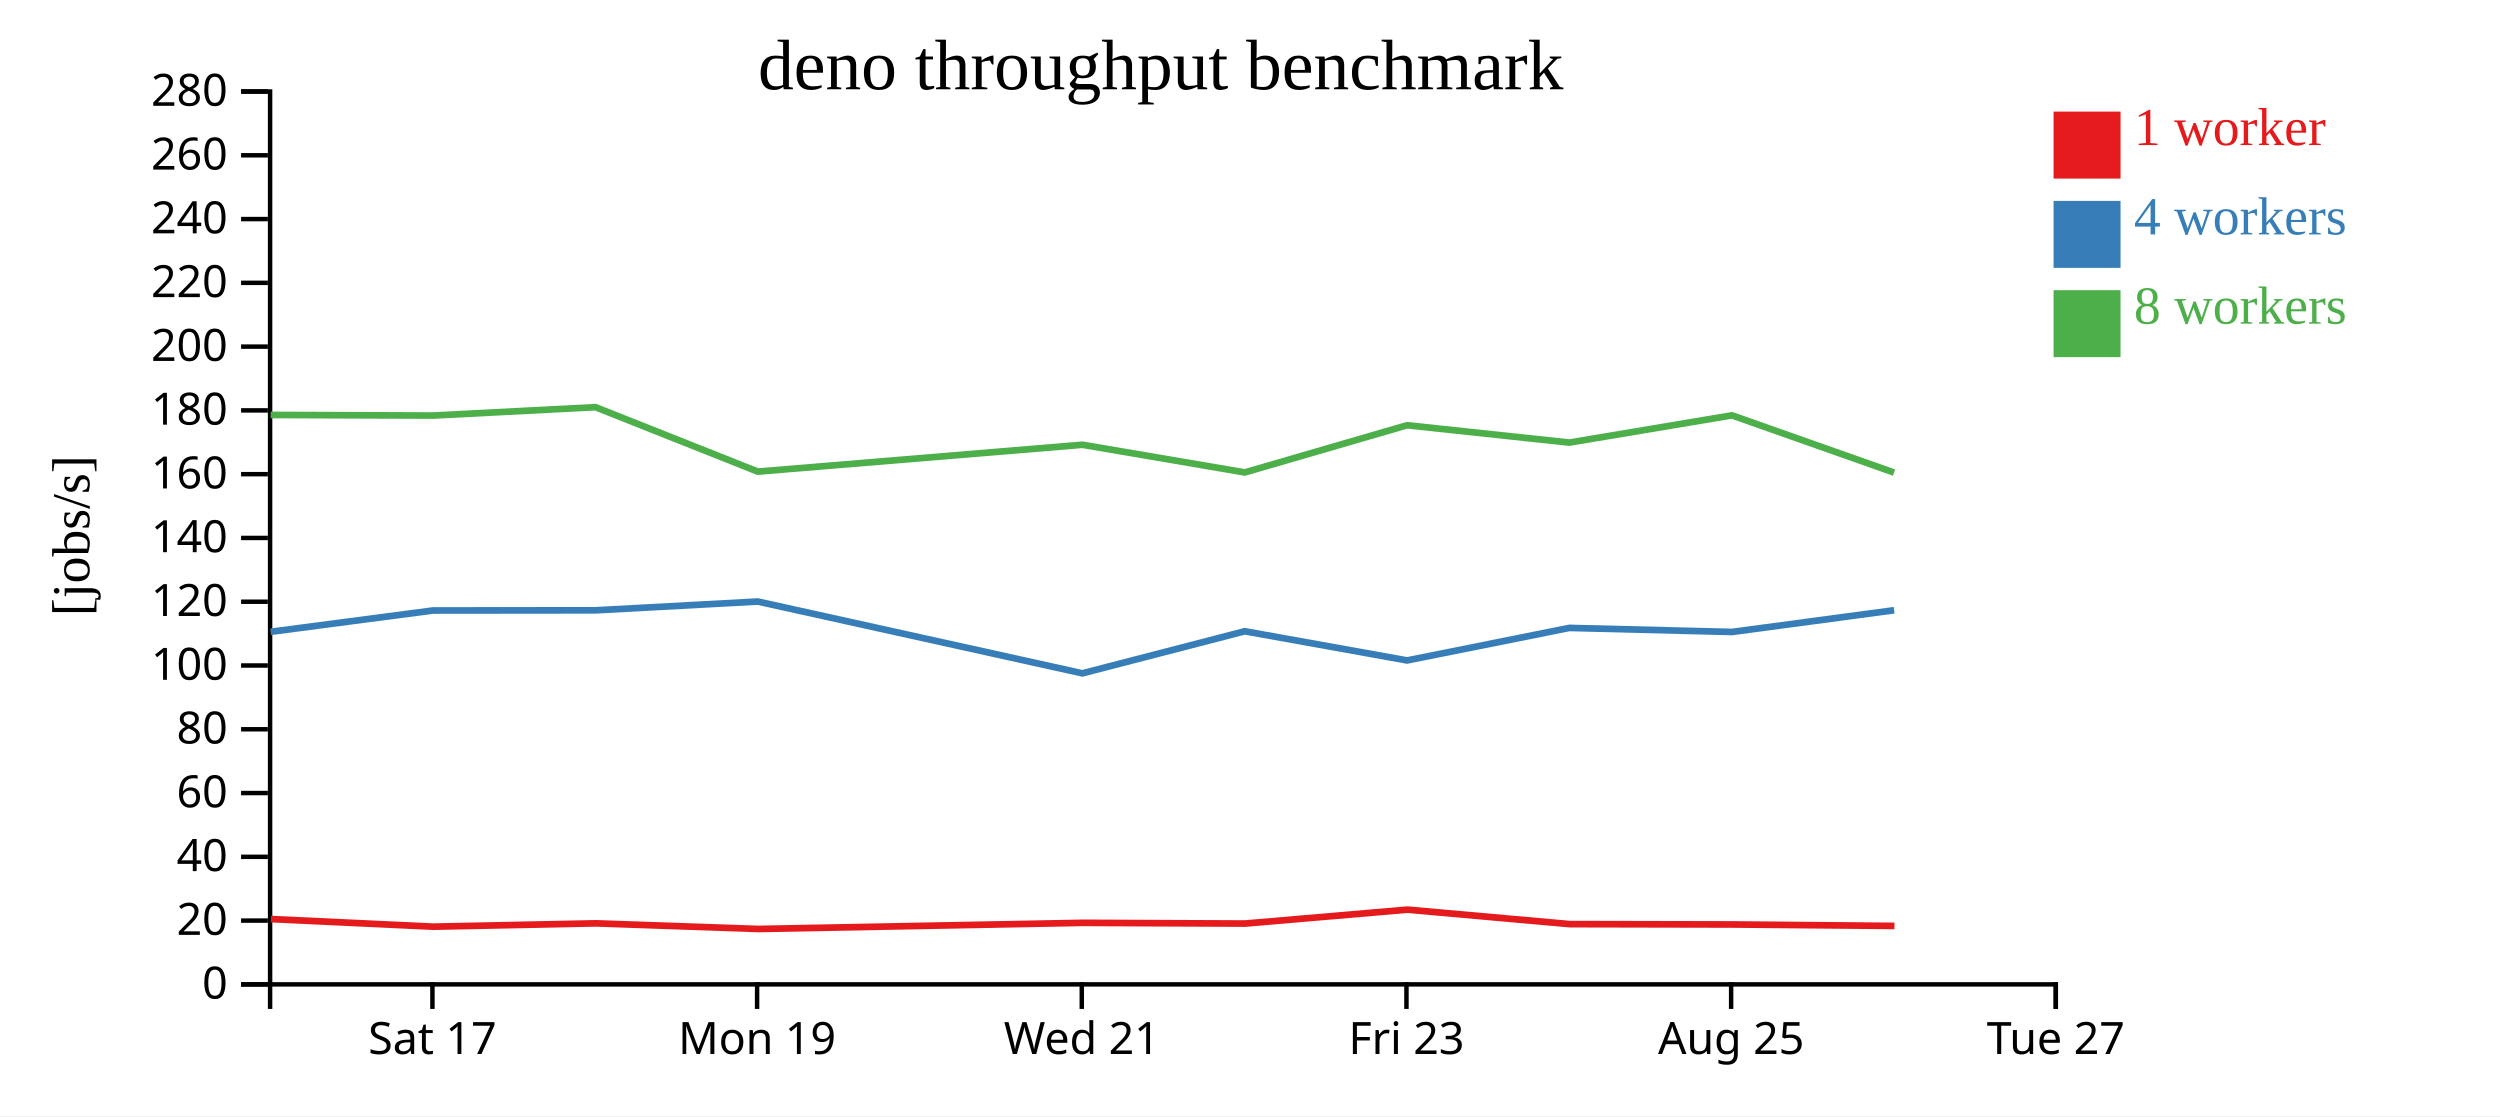
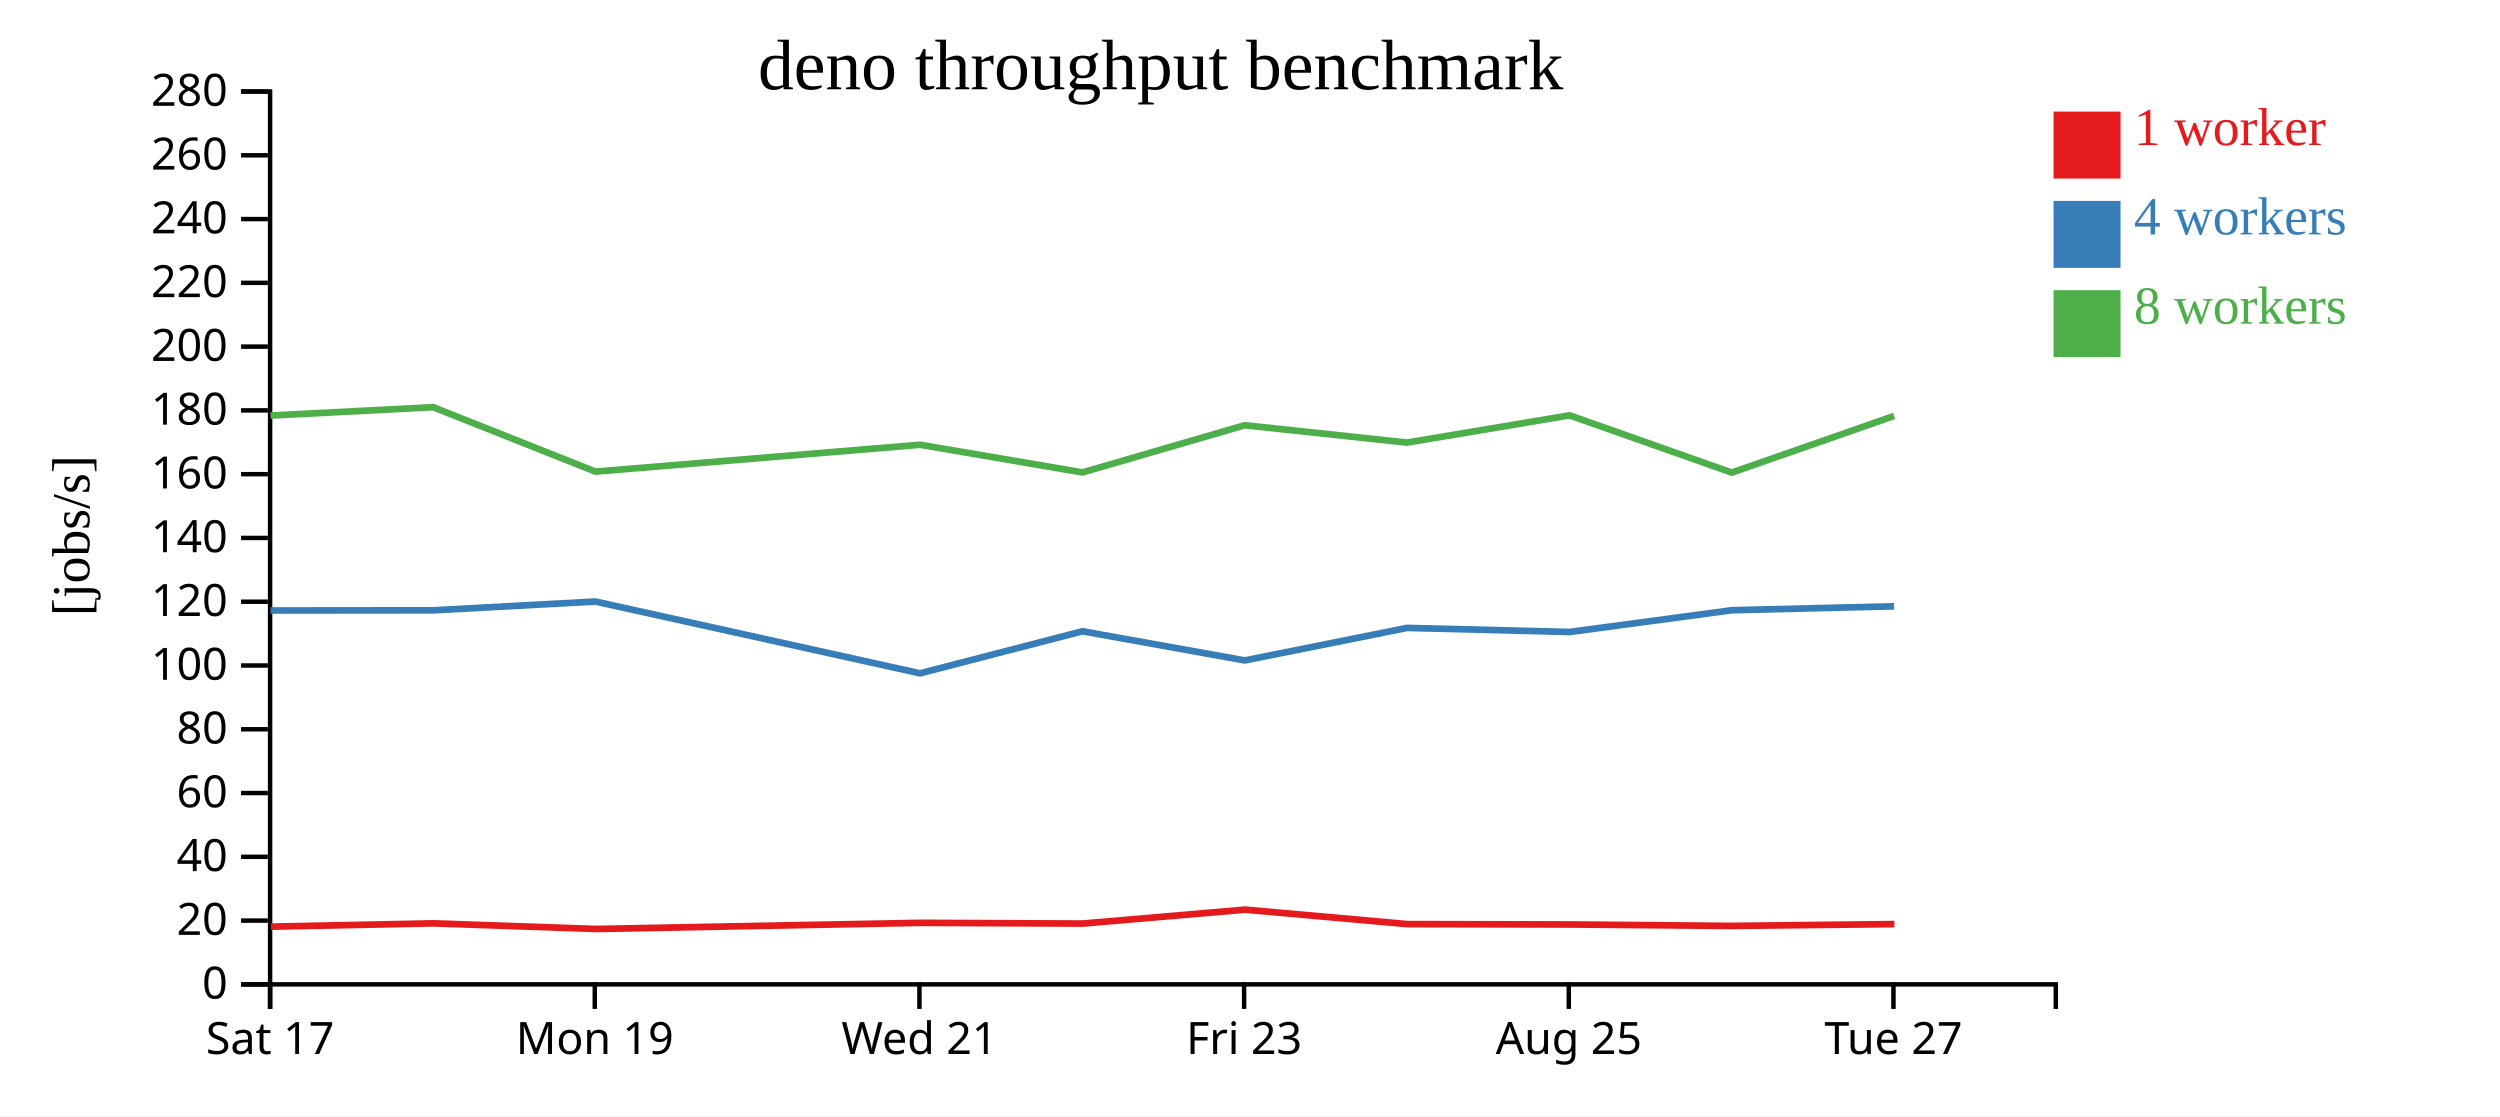
<svg xmlns="http://www.w3.org/2000/svg" width="560" height="250">
  <rect width="100%" height="100%" fill="white" />
  <g transform="translate(60,20)">
    <g transform="translate(0,200)" fill="none" font-size="10" font-family="sans-serif" text-anchor="middle">
      <path class="domain" stroke="currentColor" d="M0.5,6V0.5H400.5V6" />
-       <g class="tick" opacity="1" transform="translate(36.86364,0)">
+       <g class="tick" opacity="1" transform="translate(0.5,0)">
        <line stroke="currentColor" y2="6" />
        <text fill="currentColor" y="9" dy="0.71em">Sat 17</text>
      </g>
-       <g class="tick" opacity="1" transform="translate(109.5909,0)">
+       <g class="tick" opacity="1" transform="translate(73.22727,0)">
        <line stroke="currentColor" y2="6" />
        <text fill="currentColor" y="9" dy="0.71em">Mon 19</text>
      </g>
-       <g class="tick" opacity="1" transform="translate(182.3182,0)">
+       <g class="tick" opacity="1" transform="translate(145.9545,0)">
        <line stroke="currentColor" y2="6" />
        <text fill="currentColor" y="9" dy="0.71em">Wed 21</text>
      </g>
-       <g class="tick" opacity="1" transform="translate(255.0455,0)">
+       <g class="tick" opacity="1" transform="translate(218.6818,0)">
        <line stroke="currentColor" y2="6" />
        <text fill="currentColor" y="9" dy="0.71em">Fri 23</text>
      </g>
-       <g class="tick" opacity="1" transform="translate(327.7727,0)">
+       <g class="tick" opacity="1" transform="translate(291.4091,0)">
        <line stroke="currentColor" y2="6" />
        <text fill="currentColor" y="9" dy="0.71em">Aug 25</text>
      </g>
-       <g class="tick" opacity="1" transform="translate(400.5,0)">
+       <g class="tick" opacity="1" transform="translate(364.1364,0)">
        <line stroke="currentColor" y2="6" />
        <text fill="currentColor" y="9" dy="0.71em">Tue 27</text>
      </g>
    </g>
    <g fill="none" font-size="10" font-family="sans-serif" text-anchor="end">
      <path class="domain" stroke="currentColor" d="M-6,200.5H0.5V0.5H-6" />
      <g class="tick" opacity="1" transform="translate(0,200.5)">
        <line stroke="currentColor" x2="-6" />
        <text fill="currentColor" x="-9" dy="0.32em">0</text>
      </g>
      <g class="tick" opacity="1" transform="translate(0,186.2143)">
        <line stroke="currentColor" x2="-6" />
        <text fill="currentColor" x="-9" dy="0.32em">20</text>
      </g>
      <g class="tick" opacity="1" transform="translate(0,171.9286)">
        <line stroke="currentColor" x2="-6" />
        <text fill="currentColor" x="-9" dy="0.32em">40</text>
      </g>
      <g class="tick" opacity="1" transform="translate(0,157.6429)">
        <line stroke="currentColor" x2="-6" />
        <text fill="currentColor" x="-9" dy="0.32em">60</text>
      </g>
      <g class="tick" opacity="1" transform="translate(0,143.3571)">
        <line stroke="currentColor" x2="-6" />
        <text fill="currentColor" x="-9" dy="0.32em">80</text>
      </g>
      <g class="tick" opacity="1" transform="translate(0,129.0714)">
        <line stroke="currentColor" x2="-6" />
        <text fill="currentColor" x="-9" dy="0.32em">100</text>
      </g>
      <g class="tick" opacity="1" transform="translate(0,114.7857)">
        <line stroke="currentColor" x2="-6" />
        <text fill="currentColor" x="-9" dy="0.32em">120</text>
      </g>
      <g class="tick" opacity="1" transform="translate(0,100.5)">
        <line stroke="currentColor" x2="-6" />
        <text fill="currentColor" x="-9" dy="0.32em">140</text>
      </g>
      <g class="tick" opacity="1" transform="translate(0,86.21429)">
        <line stroke="currentColor" x2="-6" />
        <text fill="currentColor" x="-9" dy="0.32em">160</text>
      </g>
      <g class="tick" opacity="1" transform="translate(0,71.92857)">
        <line stroke="currentColor" x2="-6" />
        <text fill="currentColor" x="-9" dy="0.32em">180</text>
      </g>
      <g class="tick" opacity="1" transform="translate(0,57.64286)">
        <line stroke="currentColor" x2="-6" />
        <text fill="currentColor" x="-9" dy="0.32em">200</text>
      </g>
      <g class="tick" opacity="1" transform="translate(0,43.35714)">
        <line stroke="currentColor" x2="-6" />
        <text fill="currentColor" x="-9" dy="0.32em">220</text>
      </g>
      <g class="tick" opacity="1" transform="translate(0,29.07143)">
        <line stroke="currentColor" x2="-6" />
        <text fill="currentColor" x="-9" dy="0.32em">240</text>
      </g>
      <g class="tick" opacity="1" transform="translate(0,14.78571)">
        <line stroke="currentColor" x2="-6" />
        <text fill="currentColor" x="-9" dy="0.32em">260</text>
      </g>
      <g class="tick" opacity="1" transform="translate(0,0.5)">
        <line stroke="currentColor" x2="-6" />
        <text fill="currentColor" x="-9" dy="0.32em">280</text>
      </g>
    </g>
    <text text-anchor="middle" style="font-size: 12px" transform="rotate(-90)" y="-40" x="-100">[jobs/s]</text>
    <text text-anchor="middle" style="font-size: 16px" y="0" x="200">deno throughput benchmark</text>
-     <path class="line" fill="none" stroke="#e41a1c" stroke-width="1.5" d="M0.678,185.871L37.042,187.574L73.489,186.83L109.819,188.088L182.527,186.717L218.903,186.879L255.235,183.76L291.601,187.001L328.063,187.081L364.36,187.405" />
-     <path class="line" fill="none" stroke="#377eb8" stroke-width="1.5" d="M0.62,121.524L36.964,116.75L73.402,116.711L109.743,114.743L182.449,130.826L218.822,121.403L255.183,127.937L291.529,120.653L327.974,121.559L364.286,116.692" />
-     <path class="line" fill="none" stroke="#4daf4a" stroke-width="1.5" d="M0.623,72.948L36.967,73.084L73.392,71.207L109.741,85.641L182.465,79.628L218.83,85.824L255.172,75.256L291.522,79.139L327.952,73.038L364.275,85.86" />
+     <path class="line" fill="none" stroke="#e41a1c" stroke-width="1.5" d="M0.678,187.574L37.125,186.83L73.455,188.088L146.163,186.717L182.54,186.879L218.872,183.76L255.238,187.001L291.699,187.081L327.996,187.405L364.348,186.995" />
+     <path class="line" fill="none" stroke="#377eb8" stroke-width="1.5" d="M0.6,116.75L37.039,116.711L73.379,114.743L146.085,130.826L182.458,121.403L218.819,127.937L255.165,120.653L291.61,121.559L327.923,116.692L364.284,115.808" />
+     <path class="line" fill="none" stroke="#4daf4a" stroke-width="1.5" d="M0.603,73.084L37.028,71.207L73.378,85.641L146.101,79.628L182.467,85.824L218.808,75.256L255.158,79.139L291.589,73.038L327.911,85.86L364.277,73.174" />
    <rect class="dot" x="400" y="5" width="15" height="15" style="fill: #e41a1c;" />
    <rect class="dot" x="400" y="25" width="15" height="15" style="fill: #377eb8;" />
    <rect class="dot" x="400" y="45" width="15" height="15" style="fill: #4daf4a;" />
    <text class="label" x="418" y="12.5" style="fill: #e41a1c; alignment-baseline: middle;" text-anchor="left">1 worker</text>
    <text class="label" x="418" y="32.5" style="fill: #377eb8; alignment-baseline: middle;" text-anchor="left">4 workers</text>
    <text class="label" x="418" y="52.5" style="fill: #4daf4a; alignment-baseline: middle;" text-anchor="left">8 workers</text>
  </g>
</svg>
